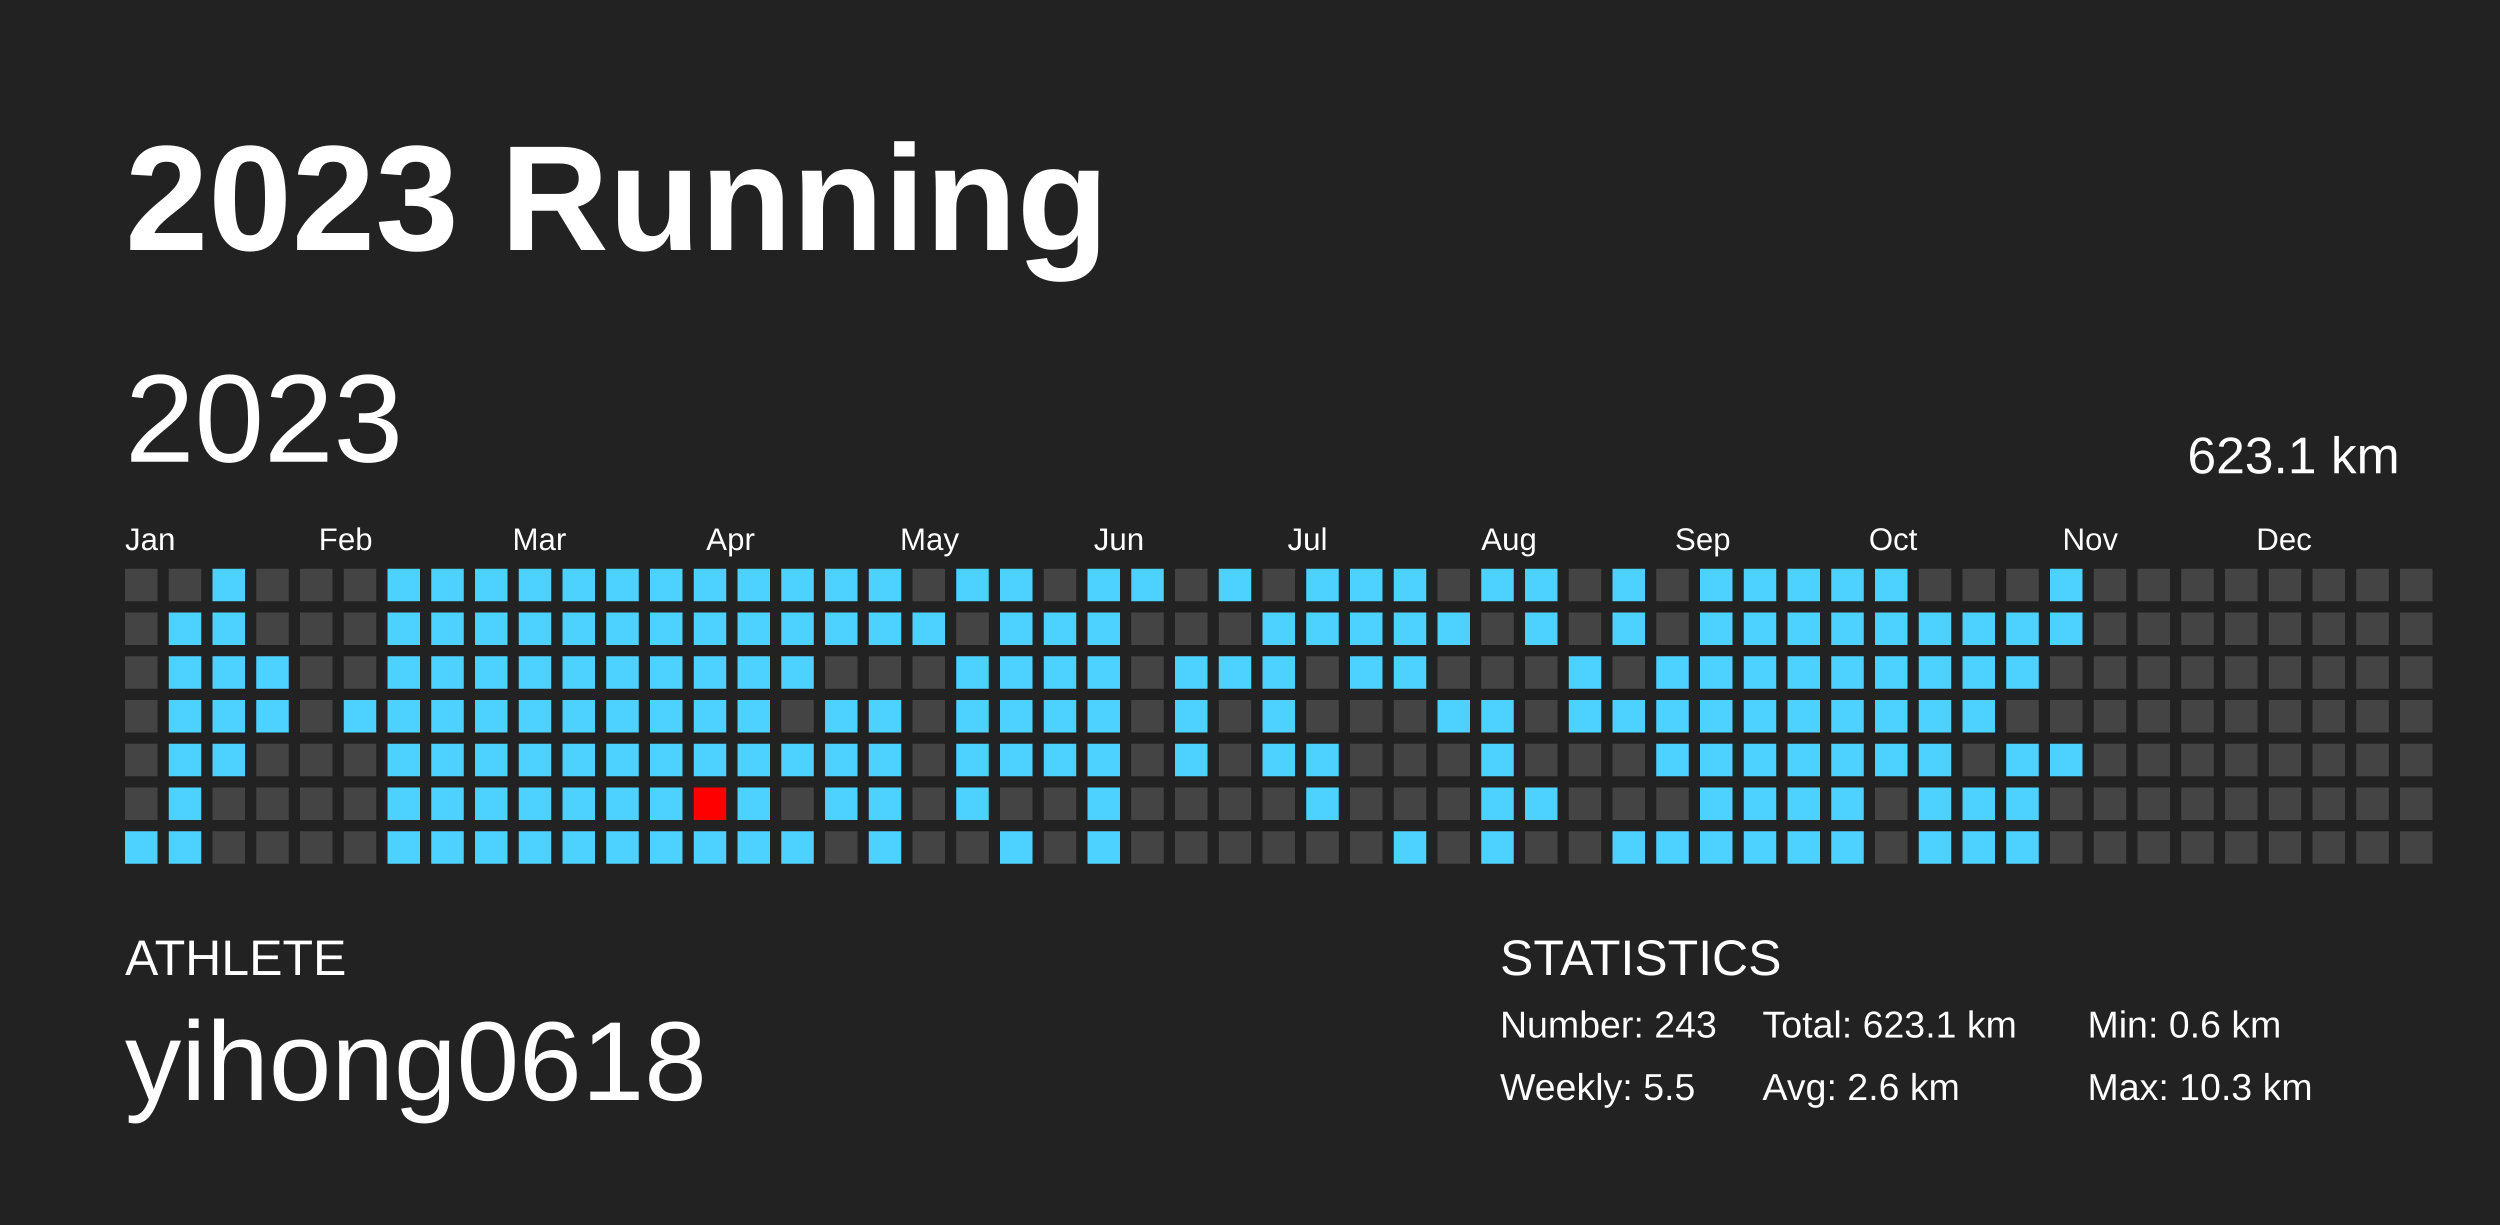
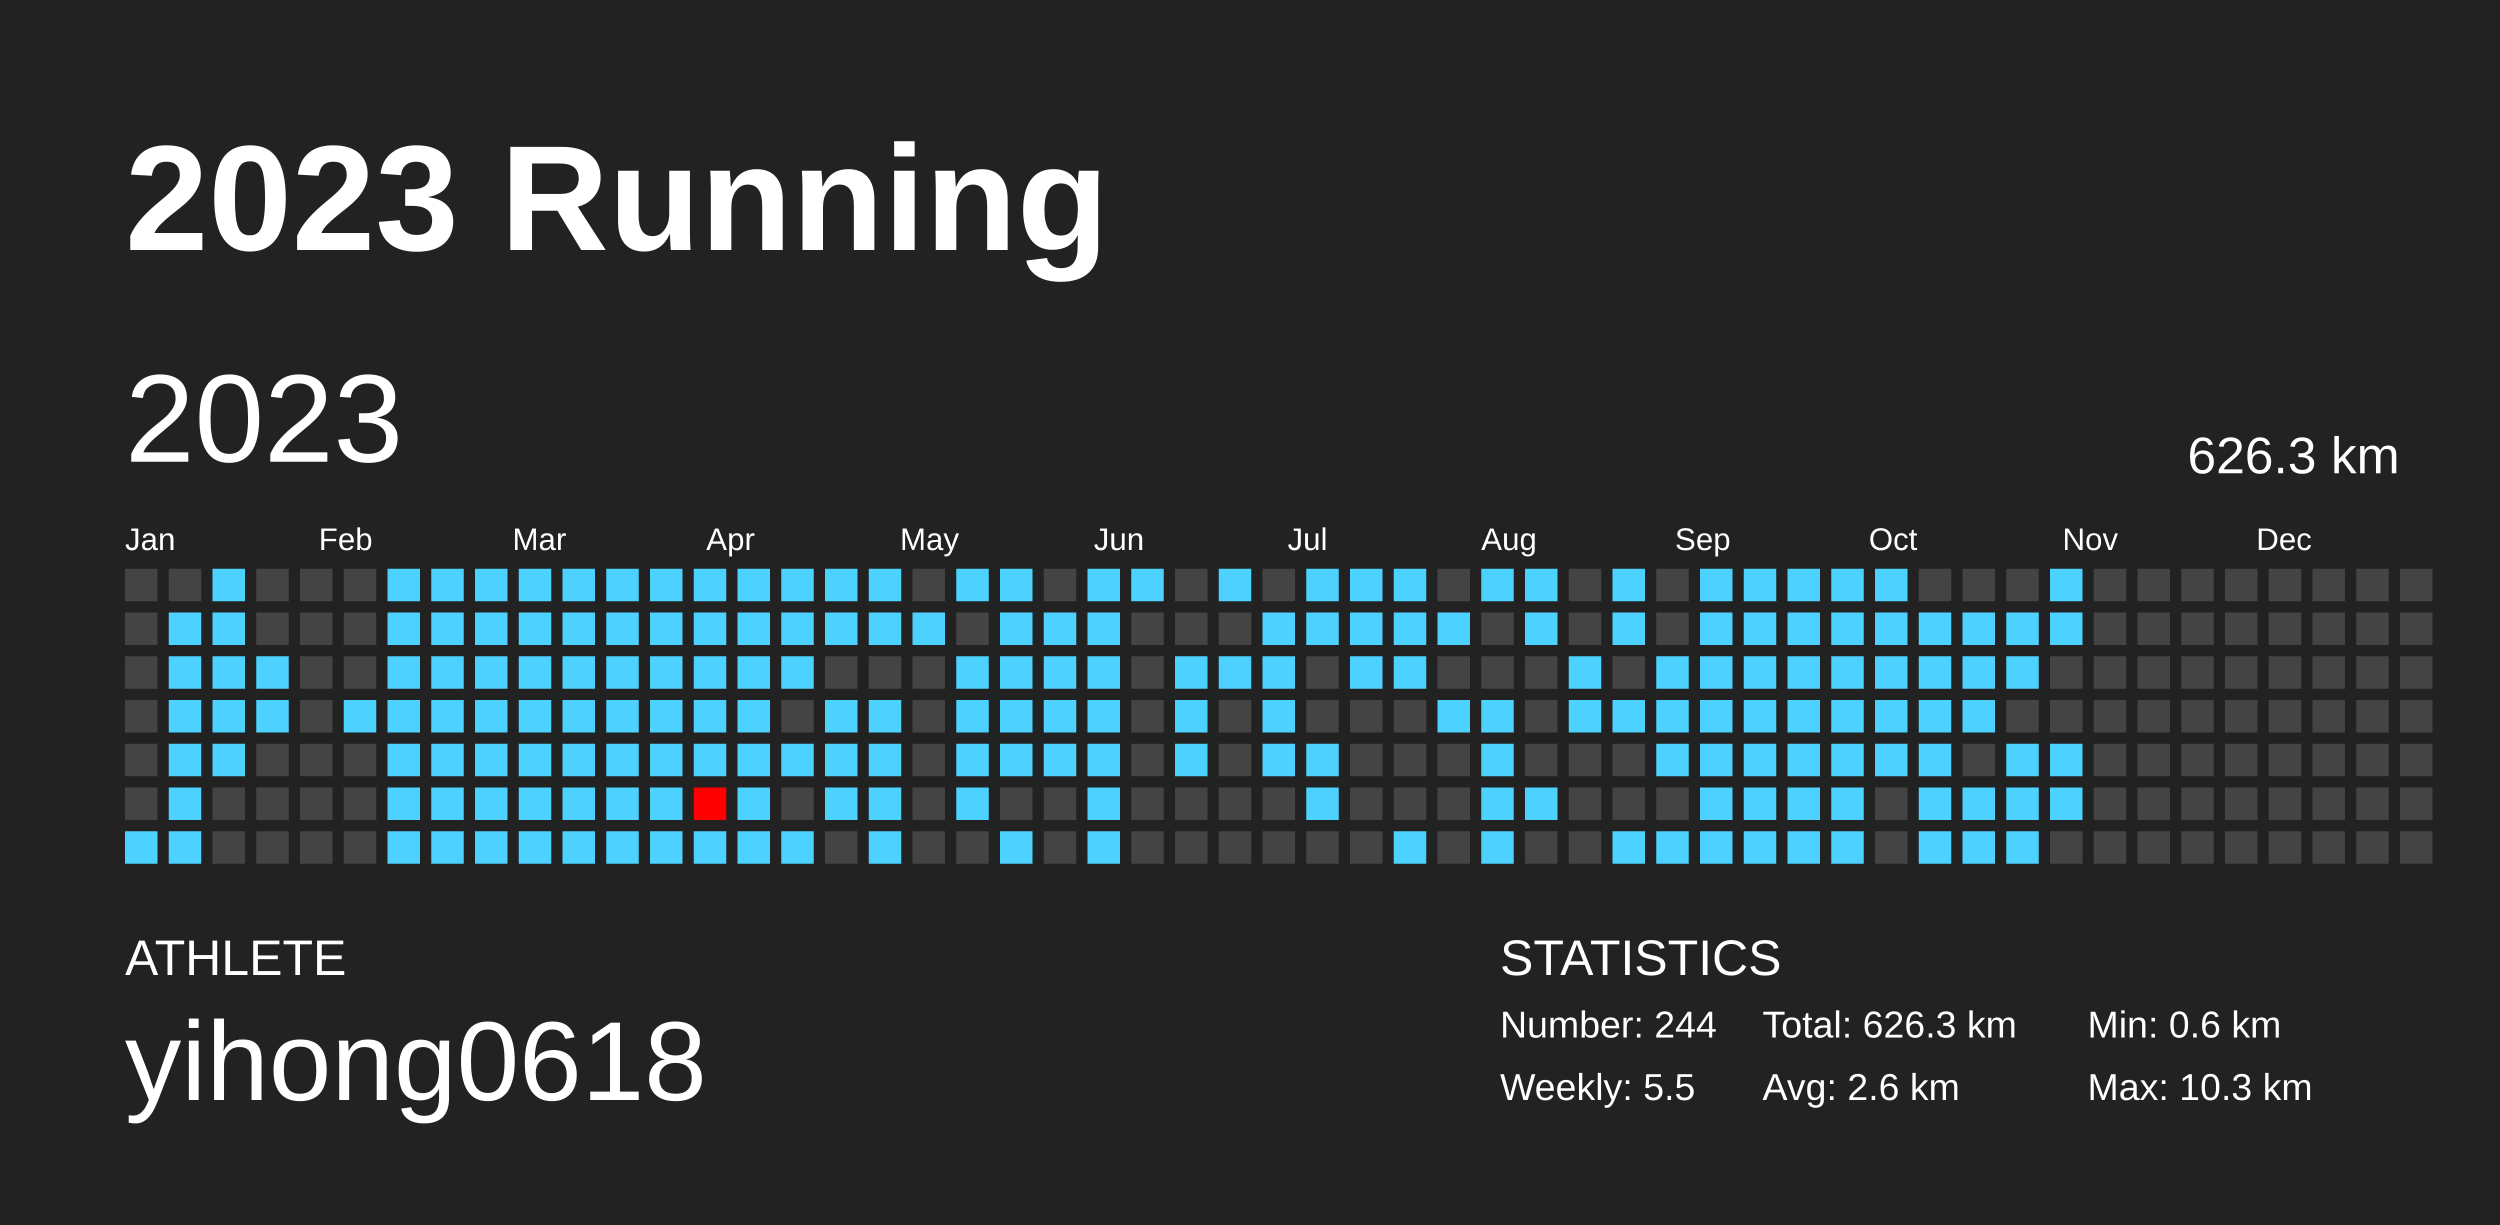
<svg xmlns="http://www.w3.org/2000/svg" baseProfile="full" height="98mm" version="1.1" viewBox="0,0,200,98" width="200mm">
  <defs />
  <rect fill="#222222" height="98" width="200" x="0" y="0" />
  <text fill="#FFFFFF" style="font-size:12px; font-family:Arial; font-weight:bold;" x="10" y="20">2023 Running</text>
  <text fill="#FFFFFF" style="font-size:4px; font-family:Arial" x="10" y="78">ATHLETE</text>
  <text fill="#FFFFFF" style="font-size:9px; font-family:Arial" x="10" y="88">yihong0618</text>
  <text fill="#FFFFFF" style="font-size:4px; font-family:Arial" x="120" y="78">STATISTICS</text>
-   <text fill="#FFFFFF" style="font-size:3px; font-family:Arial" x="120" y="83">Number: 243</text>
+   <text fill="#FFFFFF" style="font-size:3px; font-family:Arial" x="120" y="83">Number: 244</text>
  <text fill="#FFFFFF" style="font-size:3px; font-family:Arial" x="120" y="88">Weekly: 5.5</text>
-   <text fill="#FFFFFF" style="font-size:3px; font-family:Arial" x="141" y="83">Total: 623.1 km</text>
+   <text fill="#FFFFFF" style="font-size:3px; font-family:Arial" x="141" y="83">Total: 626.3 km</text>
  <text fill="#FFFFFF" style="font-size:3px; font-family:Arial" x="141" y="88">Avg: 2.6 km</text>
  <text fill="#FFFFFF" style="font-size:3px; font-family:Arial" x="167" y="83">Min: 0.6 km</text>
  <text fill="#FFFFFF" style="font-size:3px; font-family:Arial" x="167" y="88">Max: 10.3 km</text>
  <text dominant-baseline="hanging" fill="#FFFFFF" style="font-size:10.0px; font-family:Arial;" x="10" y="30">2023</text>
-   <text dominant-baseline="hanging" fill="#FFFFFF" style="font-size:4.125px; font-family:Arial;" x="175" y="35">623.1 km</text>
+   <text dominant-baseline="hanging" fill="#FFFFFF" style="font-size:4.125px; font-family:Arial;" x="175" y="35">626.3 km</text>
  <text fill="#FFFFFF" style="font-size:2.5px; font-family:Arial" x="10.0" y="44">Jan</text>
  <text fill="#FFFFFF" style="font-size:2.5px; font-family:Arial" x="25.5" y="44">Feb</text>
  <text fill="#FFFFFF" style="font-size:2.5px; font-family:Arial" x="41.0" y="44">Mar</text>
  <text fill="#FFFFFF" style="font-size:2.5px; font-family:Arial" x="56.5" y="44">Apr</text>
  <text fill="#FFFFFF" style="font-size:2.5px; font-family:Arial" x="72.0" y="44">May</text>
  <text fill="#FFFFFF" style="font-size:2.5px; font-family:Arial" x="87.5" y="44">Jun</text>
  <text fill="#FFFFFF" style="font-size:2.5px; font-family:Arial" x="103.0" y="44">Jul</text>
  <text fill="#FFFFFF" style="font-size:2.5px; font-family:Arial" x="118.5" y="44">Aug</text>
  <text fill="#FFFFFF" style="font-size:2.5px; font-family:Arial" x="134.0" y="44">Sep</text>
  <text fill="#FFFFFF" style="font-size:2.5px; font-family:Arial" x="149.5" y="44">Oct</text>
  <text fill="#FFFFFF" style="font-size:2.5px; font-family:Arial" x="165.0" y="44">Nov</text>
  <text fill="#FFFFFF" style="font-size:2.5px; font-family:Arial" x="180.5" y="44">Dec</text>
  <rect fill="#444444" height="2.6" width="2.6" x="10.0" y="45.5" />
  <rect fill="#444444" height="2.6" width="2.6" x="10.0" y="49.0" />
  <rect fill="#444444" height="2.6" width="2.6" x="10.0" y="52.5" />
  <rect fill="#444444" height="2.6" width="2.6" x="10.0" y="56.0" />
  <rect fill="#444444" height="2.6" width="2.6" x="10.0" y="59.5" />
  <rect fill="#444444" height="2.6" width="2.6" x="10.0" y="63.0" />
  <rect fill="#4dd2ff" height="2.6" width="2.6" x="10.0" y="66.5" />
  <rect fill="#444444" height="2.6" width="2.6" x="13.5" y="45.5" />
  <rect fill="#4dd2ff" height="2.6" width="2.6" x="13.5" y="49.0" />
  <rect fill="#4dd2ff" height="2.6" width="2.6" x="13.5" y="52.5" />
  <rect fill="#4dd2ff" height="2.6" width="2.6" x="13.5" y="56.0" />
  <rect fill="#4dd2ff" height="2.6" width="2.6" x="13.5" y="59.5" />
  <rect fill="#4dd2ff" height="2.6" width="2.6" x="13.5" y="63.0" />
  <rect fill="#4dd2ff" height="2.6" width="2.6" x="13.5" y="66.5" />
  <rect fill="#4dd2ff" height="2.6" width="2.6" x="17.0" y="45.5" />
  <rect fill="#4dd2ff" height="2.6" width="2.6" x="17.0" y="49.0" />
  <rect fill="#4dd2ff" height="2.6" width="2.6" x="17.0" y="52.5" />
  <rect fill="#4dd2ff" height="2.6" width="2.6" x="17.0" y="56.0" />
  <rect fill="#4dd2ff" height="2.6" width="2.6" x="17.0" y="59.5" />
  <rect fill="#444444" height="2.6" width="2.6" x="17.0" y="63.0" />
  <rect fill="#444444" height="2.6" width="2.6" x="17.0" y="66.5" />
  <rect fill="#444444" height="2.6" width="2.6" x="20.5" y="45.5" />
  <rect fill="#444444" height="2.6" width="2.6" x="20.5" y="49.0" />
  <rect fill="#4dd2ff" height="2.6" width="2.6" x="20.5" y="52.5" />
  <rect fill="#4dd2ff" height="2.6" width="2.6" x="20.5" y="56.0" />
  <rect fill="#444444" height="2.6" width="2.6" x="20.5" y="59.5" />
  <rect fill="#444444" height="2.6" width="2.6" x="20.5" y="63.0" />
  <rect fill="#444444" height="2.6" width="2.6" x="20.5" y="66.5" />
  <rect fill="#444444" height="2.6" width="2.6" x="24.0" y="45.5" />
  <rect fill="#444444" height="2.6" width="2.6" x="24.0" y="49.0" />
  <rect fill="#444444" height="2.6" width="2.6" x="24.0" y="52.5" />
  <rect fill="#444444" height="2.6" width="2.6" x="24.0" y="56.0" />
  <rect fill="#444444" height="2.6" width="2.6" x="24.0" y="59.5" />
  <rect fill="#444444" height="2.6" width="2.6" x="24.0" y="63.0" />
  <rect fill="#444444" height="2.6" width="2.6" x="24.0" y="66.5" />
  <rect fill="#444444" height="2.6" width="2.6" x="27.5" y="45.5" />
  <rect fill="#444444" height="2.6" width="2.6" x="27.5" y="49.0" />
  <rect fill="#444444" height="2.6" width="2.6" x="27.5" y="52.5" />
  <rect fill="#4dd2ff" height="2.6" width="2.6" x="27.5" y="56.0" />
  <rect fill="#444444" height="2.6" width="2.6" x="27.5" y="59.5" />
  <rect fill="#444444" height="2.6" width="2.6" x="27.5" y="63.0" />
  <rect fill="#444444" height="2.6" width="2.6" x="27.5" y="66.5" />
  <rect fill="#4dd2ff" height="2.6" width="2.6" x="31.0" y="45.5" />
  <rect fill="#4dd2ff" height="2.6" width="2.6" x="31.0" y="49.0" />
  <rect fill="#4dd2ff" height="2.6" width="2.6" x="31.0" y="52.5" />
  <rect fill="#4dd2ff" height="2.6" width="2.6" x="31.0" y="56.0" />
  <rect fill="#4dd2ff" height="2.6" width="2.6" x="31.0" y="59.5" />
  <rect fill="#4dd2ff" height="2.6" width="2.6" x="31.0" y="63.0" />
  <rect fill="#4dd2ff" height="2.6" width="2.6" x="31.0" y="66.5" />
  <rect fill="#4dd2ff" height="2.6" width="2.6" x="34.5" y="45.5" />
  <rect fill="#4dd2ff" height="2.6" width="2.6" x="34.5" y="49.0" />
  <rect fill="#4dd2ff" height="2.6" width="2.6" x="34.5" y="52.5" />
  <rect fill="#4dd2ff" height="2.6" width="2.6" x="34.5" y="56.0" />
  <rect fill="#4dd2ff" height="2.6" width="2.6" x="34.5" y="59.5" />
  <rect fill="#4dd2ff" height="2.6" width="2.6" x="34.5" y="63.0" />
  <rect fill="#4dd2ff" height="2.6" width="2.6" x="34.5" y="66.5" />
  <rect fill="#4dd2ff" height="2.6" width="2.6" x="38.0" y="45.5" />
  <rect fill="#4dd2ff" height="2.6" width="2.6" x="38.0" y="49.0" />
  <rect fill="#4dd2ff" height="2.6" width="2.6" x="38.0" y="52.5" />
  <rect fill="#4dd2ff" height="2.6" width="2.6" x="38.0" y="56.0" />
  <rect fill="#4dd2ff" height="2.6" width="2.6" x="38.0" y="59.5" />
  <rect fill="#4dd2ff" height="2.6" width="2.6" x="38.0" y="63.0" />
  <rect fill="#4dd2ff" height="2.6" width="2.6" x="38.0" y="66.5" />
  <rect fill="#4dd2ff" height="2.6" width="2.6" x="41.5" y="45.5" />
  <rect fill="#4dd2ff" height="2.6" width="2.6" x="41.5" y="49.0" />
  <rect fill="#4dd2ff" height="2.6" width="2.6" x="41.5" y="52.5" />
  <rect fill="#4dd2ff" height="2.6" width="2.6" x="41.5" y="56.0" />
  <rect fill="#4dd2ff" height="2.6" width="2.6" x="41.5" y="59.5" />
  <rect fill="#4dd2ff" height="2.6" width="2.6" x="41.5" y="63.0" />
  <rect fill="#4dd2ff" height="2.6" width="2.6" x="41.5" y="66.5" />
  <rect fill="#4dd2ff" height="2.6" width="2.6" x="45.0" y="45.5" />
  <rect fill="#4dd2ff" height="2.6" width="2.6" x="45.0" y="49.0" />
  <rect fill="#4dd2ff" height="2.6" width="2.6" x="45.0" y="52.5" />
  <rect fill="#4dd2ff" height="2.6" width="2.6" x="45.0" y="56.0" />
  <rect fill="#4dd2ff" height="2.6" width="2.6" x="45.0" y="59.5" />
  <rect fill="#4dd2ff" height="2.6" width="2.6" x="45.0" y="63.0" />
  <rect fill="#4dd2ff" height="2.6" width="2.6" x="45.0" y="66.5" />
  <rect fill="#4dd2ff" height="2.6" width="2.6" x="48.5" y="45.5" />
  <rect fill="#4dd2ff" height="2.6" width="2.6" x="48.5" y="49.0" />
  <rect fill="#4dd2ff" height="2.6" width="2.6" x="48.5" y="52.5" />
  <rect fill="#4dd2ff" height="2.6" width="2.6" x="48.5" y="56.0" />
  <rect fill="#4dd2ff" height="2.6" width="2.6" x="48.5" y="59.5" />
  <rect fill="#4dd2ff" height="2.6" width="2.6" x="48.5" y="63.0" />
  <rect fill="#4dd2ff" height="2.6" width="2.6" x="48.5" y="66.5" />
  <rect fill="#4dd2ff" height="2.6" width="2.6" x="52.0" y="45.5" />
  <rect fill="#4dd2ff" height="2.6" width="2.6" x="52.0" y="49.0" />
  <rect fill="#4dd2ff" height="2.6" width="2.6" x="52.0" y="52.5" />
  <rect fill="#4dd2ff" height="2.6" width="2.6" x="52.0" y="56.0" />
  <rect fill="#4dd2ff" height="2.6" width="2.6" x="52.0" y="59.5" />
  <rect fill="#4dd2ff" height="2.6" width="2.6" x="52.0" y="63.0" />
  <rect fill="#4dd2ff" height="2.6" width="2.6" x="52.0" y="66.5" />
  <rect fill="#4dd2ff" height="2.6" width="2.6" x="55.5" y="45.5" />
  <rect fill="#4dd2ff" height="2.6" width="2.6" x="55.5" y="49.0" />
  <rect fill="#4dd2ff" height="2.6" width="2.6" x="55.5" y="52.5" />
  <rect fill="#4dd2ff" height="2.6" width="2.6" x="55.5" y="56.0" />
  <rect fill="#4dd2ff" height="2.6" width="2.6" x="55.5" y="59.5" />
  <rect fill="#ff0000" height="2.6" width="2.6" x="55.5" y="63.0" />
  <rect fill="#4dd2ff" height="2.6" width="2.6" x="55.5" y="66.5" />
  <rect fill="#4dd2ff" height="2.6" width="2.6" x="59.0" y="45.5" />
  <rect fill="#4dd2ff" height="2.6" width="2.6" x="59.0" y="49.0" />
  <rect fill="#4dd2ff" height="2.6" width="2.6" x="59.0" y="52.5" />
  <rect fill="#4dd2ff" height="2.6" width="2.6" x="59.0" y="56.0" />
  <rect fill="#4dd2ff" height="2.6" width="2.6" x="59.0" y="59.5" />
  <rect fill="#4dd2ff" height="2.6" width="2.6" x="59.0" y="63.0" />
  <rect fill="#4dd2ff" height="2.6" width="2.6" x="59.0" y="66.5" />
  <rect fill="#4dd2ff" height="2.6" width="2.6" x="62.5" y="45.5" />
  <rect fill="#4dd2ff" height="2.6" width="2.6" x="62.5" y="49.0" />
  <rect fill="#4dd2ff" height="2.6" width="2.6" x="62.5" y="52.5" />
  <rect fill="#444444" height="2.6" width="2.6" x="62.5" y="56.0" />
  <rect fill="#4dd2ff" height="2.6" width="2.6" x="62.5" y="59.5" />
  <rect fill="#444444" height="2.6" width="2.6" x="62.5" y="63.0" />
  <rect fill="#4dd2ff" height="2.6" width="2.6" x="62.5" y="66.5" />
  <rect fill="#4dd2ff" height="2.6" width="2.6" x="66.0" y="45.5" />
  <rect fill="#4dd2ff" height="2.6" width="2.6" x="66.0" y="49.0" />
  <rect fill="#444444" height="2.6" width="2.6" x="66.0" y="52.5" />
  <rect fill="#4dd2ff" height="2.6" width="2.6" x="66.0" y="56.0" />
  <rect fill="#4dd2ff" height="2.6" width="2.6" x="66.0" y="59.5" />
  <rect fill="#4dd2ff" height="2.6" width="2.6" x="66.0" y="63.0" />
  <rect fill="#444444" height="2.6" width="2.6" x="66.0" y="66.5" />
  <rect fill="#4dd2ff" height="2.6" width="2.6" x="69.5" y="45.5" />
  <rect fill="#4dd2ff" height="2.6" width="2.6" x="69.5" y="49.0" />
  <rect fill="#444444" height="2.6" width="2.6" x="69.5" y="52.5" />
  <rect fill="#4dd2ff" height="2.6" width="2.6" x="69.5" y="56.0" />
  <rect fill="#4dd2ff" height="2.6" width="2.6" x="69.5" y="59.5" />
  <rect fill="#4dd2ff" height="2.6" width="2.6" x="69.5" y="63.0" />
  <rect fill="#4dd2ff" height="2.6" width="2.6" x="69.5" y="66.5" />
  <rect fill="#444444" height="2.6" width="2.6" x="73.0" y="45.5" />
  <rect fill="#4dd2ff" height="2.6" width="2.6" x="73.0" y="49.0" />
  <rect fill="#444444" height="2.6" width="2.6" x="73.0" y="52.5" />
  <rect fill="#444444" height="2.6" width="2.6" x="73.0" y="56.0" />
  <rect fill="#444444" height="2.6" width="2.6" x="73.0" y="59.5" />
  <rect fill="#444444" height="2.6" width="2.6" x="73.0" y="63.0" />
  <rect fill="#444444" height="2.6" width="2.6" x="73.0" y="66.5" />
  <rect fill="#4dd2ff" height="2.6" width="2.6" x="76.5" y="45.5" />
  <rect fill="#444444" height="2.6" width="2.6" x="76.5" y="49.0" />
  <rect fill="#4dd2ff" height="2.6" width="2.6" x="76.5" y="52.5" />
  <rect fill="#4dd2ff" height="2.6" width="2.6" x="76.5" y="56.0" />
  <rect fill="#4dd2ff" height="2.6" width="2.6" x="76.5" y="59.5" />
  <rect fill="#4dd2ff" height="2.6" width="2.6" x="76.5" y="63.0" />
  <rect fill="#444444" height="2.6" width="2.6" x="76.5" y="66.5" />
  <rect fill="#4dd2ff" height="2.6" width="2.6" x="80.0" y="45.5" />
  <rect fill="#4dd2ff" height="2.6" width="2.6" x="80.0" y="49.0" />
  <rect fill="#4dd2ff" height="2.6" width="2.6" x="80.0" y="52.5" />
  <rect fill="#4dd2ff" height="2.6" width="2.6" x="80.0" y="56.0" />
  <rect fill="#4dd2ff" height="2.6" width="2.6" x="80.0" y="59.5" />
  <rect fill="#444444" height="2.6" width="2.6" x="80.0" y="63.0" />
  <rect fill="#4dd2ff" height="2.6" width="2.6" x="80.0" y="66.5" />
  <rect fill="#444444" height="2.6" width="2.6" x="83.5" y="45.5" />
  <rect fill="#4dd2ff" height="2.6" width="2.6" x="83.5" y="49.0" />
  <rect fill="#4dd2ff" height="2.6" width="2.6" x="83.5" y="52.5" />
  <rect fill="#4dd2ff" height="2.6" width="2.6" x="83.5" y="56.0" />
  <rect fill="#4dd2ff" height="2.6" width="2.6" x="83.5" y="59.5" />
  <rect fill="#444444" height="2.6" width="2.6" x="83.5" y="63.0" />
  <rect fill="#444444" height="2.6" width="2.6" x="83.5" y="66.5" />
  <rect fill="#4dd2ff" height="2.6" width="2.6" x="87.0" y="45.5" />
  <rect fill="#4dd2ff" height="2.6" width="2.6" x="87.0" y="49.0" />
  <rect fill="#4dd2ff" height="2.6" width="2.6" x="87.0" y="52.5" />
  <rect fill="#4dd2ff" height="2.6" width="2.6" x="87.0" y="56.0" />
  <rect fill="#4dd2ff" height="2.6" width="2.6" x="87.0" y="59.5" />
  <rect fill="#4dd2ff" height="2.6" width="2.6" x="87.0" y="63.0" />
  <rect fill="#4dd2ff" height="2.6" width="2.6" x="87.0" y="66.5" />
  <rect fill="#4dd2ff" height="2.6" width="2.6" x="90.5" y="45.5" />
  <rect fill="#444444" height="2.6" width="2.6" x="90.5" y="49.0" />
  <rect fill="#444444" height="2.6" width="2.6" x="90.5" y="52.5" />
  <rect fill="#444444" height="2.6" width="2.6" x="90.5" y="56.0" />
  <rect fill="#444444" height="2.6" width="2.6" x="90.5" y="59.5" />
  <rect fill="#444444" height="2.6" width="2.6" x="90.5" y="63.0" />
  <rect fill="#444444" height="2.6" width="2.6" x="90.5" y="66.5" />
  <rect fill="#444444" height="2.6" width="2.6" x="94.0" y="45.5" />
  <rect fill="#444444" height="2.6" width="2.6" x="94.0" y="49.0" />
  <rect fill="#4dd2ff" height="2.6" width="2.6" x="94.0" y="52.5" />
  <rect fill="#4dd2ff" height="2.6" width="2.6" x="94.0" y="56.0" />
  <rect fill="#4dd2ff" height="2.6" width="2.6" x="94.0" y="59.5" />
  <rect fill="#444444" height="2.6" width="2.6" x="94.0" y="63.0" />
  <rect fill="#444444" height="2.6" width="2.6" x="94.0" y="66.5" />
  <rect fill="#4dd2ff" height="2.6" width="2.6" x="97.5" y="45.5" />
  <rect fill="#444444" height="2.6" width="2.6" x="97.5" y="49.0" />
  <rect fill="#4dd2ff" height="2.6" width="2.6" x="97.5" y="52.5" />
  <rect fill="#444444" height="2.6" width="2.6" x="97.5" y="56.0" />
  <rect fill="#444444" height="2.6" width="2.6" x="97.5" y="59.5" />
  <rect fill="#444444" height="2.6" width="2.6" x="97.5" y="63.0" />
  <rect fill="#444444" height="2.6" width="2.6" x="97.5" y="66.5" />
  <rect fill="#444444" height="2.6" width="2.6" x="101.0" y="45.5" />
  <rect fill="#4dd2ff" height="2.6" width="2.6" x="101.0" y="49.0" />
  <rect fill="#4dd2ff" height="2.6" width="2.6" x="101.0" y="52.5" />
  <rect fill="#4dd2ff" height="2.6" width="2.6" x="101.0" y="56.0" />
  <rect fill="#4dd2ff" height="2.6" width="2.6" x="101.0" y="59.5" />
  <rect fill="#444444" height="2.6" width="2.6" x="101.0" y="63.0" />
  <rect fill="#444444" height="2.6" width="2.6" x="101.0" y="66.5" />
  <rect fill="#4dd2ff" height="2.6" width="2.6" x="104.5" y="45.5" />
  <rect fill="#4dd2ff" height="2.6" width="2.6" x="104.5" y="49.0" />
  <rect fill="#444444" height="2.6" width="2.6" x="104.5" y="52.5" />
  <rect fill="#444444" height="2.6" width="2.6" x="104.5" y="56.0" />
  <rect fill="#4dd2ff" height="2.6" width="2.6" x="104.5" y="59.5" />
  <rect fill="#4dd2ff" height="2.6" width="2.6" x="104.5" y="63.0" />
  <rect fill="#444444" height="2.6" width="2.6" x="104.5" y="66.5" />
  <rect fill="#4dd2ff" height="2.6" width="2.6" x="108.0" y="45.5" />
  <rect fill="#4dd2ff" height="2.6" width="2.6" x="108.0" y="49.0" />
  <rect fill="#4dd2ff" height="2.6" width="2.6" x="108.0" y="52.5" />
  <rect fill="#444444" height="2.6" width="2.6" x="108.0" y="56.0" />
  <rect fill="#444444" height="2.6" width="2.6" x="108.0" y="59.5" />
  <rect fill="#444444" height="2.6" width="2.6" x="108.0" y="63.0" />
  <rect fill="#444444" height="2.6" width="2.6" x="108.0" y="66.5" />
  <rect fill="#4dd2ff" height="2.6" width="2.6" x="111.5" y="45.5" />
  <rect fill="#4dd2ff" height="2.6" width="2.6" x="111.5" y="49.0" />
  <rect fill="#4dd2ff" height="2.6" width="2.6" x="111.5" y="52.5" />
  <rect fill="#444444" height="2.6" width="2.6" x="111.5" y="56.0" />
  <rect fill="#444444" height="2.6" width="2.6" x="111.5" y="59.5" />
  <rect fill="#444444" height="2.6" width="2.6" x="111.5" y="63.0" />
  <rect fill="#4dd2ff" height="2.6" width="2.6" x="111.5" y="66.5" />
  <rect fill="#444444" height="2.6" width="2.6" x="115.0" y="45.5" />
  <rect fill="#4dd2ff" height="2.6" width="2.6" x="115.0" y="49.0" />
  <rect fill="#444444" height="2.6" width="2.6" x="115.0" y="52.5" />
  <rect fill="#4dd2ff" height="2.6" width="2.6" x="115.0" y="56.0" />
  <rect fill="#444444" height="2.6" width="2.6" x="115.0" y="59.5" />
  <rect fill="#444444" height="2.6" width="2.6" x="115.0" y="63.0" />
  <rect fill="#444444" height="2.6" width="2.6" x="115.0" y="66.5" />
  <rect fill="#4dd2ff" height="2.6" width="2.6" x="118.5" y="45.5" />
  <rect fill="#444444" height="2.6" width="2.6" x="118.5" y="49.0" />
  <rect fill="#444444" height="2.6" width="2.6" x="118.5" y="52.5" />
  <rect fill="#4dd2ff" height="2.6" width="2.6" x="118.5" y="56.0" />
  <rect fill="#4dd2ff" height="2.6" width="2.6" x="118.5" y="59.5" />
  <rect fill="#4dd2ff" height="2.6" width="2.6" x="118.5" y="63.0" />
  <rect fill="#4dd2ff" height="2.6" width="2.6" x="118.5" y="66.5" />
  <rect fill="#4dd2ff" height="2.6" width="2.6" x="122.0" y="45.5" />
  <rect fill="#4dd2ff" height="2.6" width="2.6" x="122.0" y="49.0" />
  <rect fill="#444444" height="2.6" width="2.6" x="122.0" y="52.5" />
  <rect fill="#444444" height="2.6" width="2.6" x="122.0" y="56.0" />
  <rect fill="#444444" height="2.6" width="2.6" x="122.0" y="59.5" />
  <rect fill="#4dd2ff" height="2.6" width="2.6" x="122.0" y="63.0" />
  <rect fill="#444444" height="2.6" width="2.6" x="122.0" y="66.5" />
  <rect fill="#444444" height="2.6" width="2.6" x="125.5" y="45.5" />
  <rect fill="#444444" height="2.6" width="2.6" x="125.5" y="49.0" />
  <rect fill="#4dd2ff" height="2.6" width="2.6" x="125.5" y="52.5" />
  <rect fill="#4dd2ff" height="2.6" width="2.6" x="125.5" y="56.0" />
  <rect fill="#444444" height="2.6" width="2.6" x="125.5" y="59.5" />
  <rect fill="#444444" height="2.6" width="2.6" x="125.5" y="63.0" />
  <rect fill="#444444" height="2.6" width="2.6" x="125.5" y="66.5" />
  <rect fill="#4dd2ff" height="2.6" width="2.6" x="129.0" y="45.5" />
  <rect fill="#4dd2ff" height="2.6" width="2.6" x="129.0" y="49.0" />
  <rect fill="#444444" height="2.6" width="2.6" x="129.0" y="52.5" />
  <rect fill="#4dd2ff" height="2.6" width="2.6" x="129.0" y="56.0" />
  <rect fill="#444444" height="2.6" width="2.6" x="129.0" y="59.5" />
  <rect fill="#444444" height="2.6" width="2.6" x="129.0" y="63.0" />
  <rect fill="#4dd2ff" height="2.6" width="2.6" x="129.0" y="66.5" />
  <rect fill="#444444" height="2.6" width="2.6" x="132.5" y="45.5" />
  <rect fill="#444444" height="2.6" width="2.6" x="132.5" y="49.0" />
  <rect fill="#4dd2ff" height="2.6" width="2.6" x="132.5" y="52.5" />
  <rect fill="#4dd2ff" height="2.6" width="2.6" x="132.5" y="56.0" />
  <rect fill="#4dd2ff" height="2.6" width="2.6" x="132.5" y="59.5" />
  <rect fill="#444444" height="2.6" width="2.6" x="132.5" y="63.0" />
  <rect fill="#4dd2ff" height="2.6" width="2.6" x="132.5" y="66.5" />
  <rect fill="#4dd2ff" height="2.6" width="2.6" x="136.0" y="45.5" />
  <rect fill="#4dd2ff" height="2.6" width="2.6" x="136.0" y="49.0" />
  <rect fill="#4dd2ff" height="2.6" width="2.6" x="136.0" y="52.5" />
  <rect fill="#4dd2ff" height="2.6" width="2.6" x="136.0" y="56.0" />
  <rect fill="#4dd2ff" height="2.6" width="2.6" x="136.0" y="59.5" />
  <rect fill="#4dd2ff" height="2.6" width="2.6" x="136.0" y="63.0" />
  <rect fill="#4dd2ff" height="2.6" width="2.6" x="136.0" y="66.5" />
  <rect fill="#4dd2ff" height="2.6" width="2.6" x="139.5" y="45.5" />
  <rect fill="#4dd2ff" height="2.6" width="2.6" x="139.5" y="49.0" />
  <rect fill="#4dd2ff" height="2.6" width="2.6" x="139.5" y="52.5" />
  <rect fill="#4dd2ff" height="2.6" width="2.6" x="139.5" y="56.0" />
  <rect fill="#4dd2ff" height="2.6" width="2.6" x="139.5" y="59.5" />
  <rect fill="#4dd2ff" height="2.6" width="2.6" x="139.5" y="63.0" />
  <rect fill="#4dd2ff" height="2.6" width="2.6" x="139.5" y="66.5" />
  <rect fill="#4dd2ff" height="2.6" width="2.6" x="143.0" y="45.5" />
  <rect fill="#4dd2ff" height="2.6" width="2.6" x="143.0" y="49.0" />
  <rect fill="#4dd2ff" height="2.6" width="2.6" x="143.0" y="52.5" />
  <rect fill="#4dd2ff" height="2.6" width="2.6" x="143.0" y="56.0" />
  <rect fill="#4dd2ff" height="2.6" width="2.6" x="143.0" y="59.5" />
  <rect fill="#4dd2ff" height="2.6" width="2.6" x="143.0" y="63.0" />
  <rect fill="#4dd2ff" height="2.6" width="2.6" x="143.0" y="66.5" />
  <rect fill="#4dd2ff" height="2.6" width="2.6" x="146.5" y="45.5" />
  <rect fill="#4dd2ff" height="2.6" width="2.6" x="146.5" y="49.0" />
  <rect fill="#4dd2ff" height="2.6" width="2.6" x="146.5" y="52.5" />
  <rect fill="#4dd2ff" height="2.6" width="2.6" x="146.5" y="56.0" />
  <rect fill="#4dd2ff" height="2.6" width="2.6" x="146.5" y="59.5" />
  <rect fill="#4dd2ff" height="2.6" width="2.6" x="146.5" y="63.0" />
  <rect fill="#4dd2ff" height="2.6" width="2.6" x="146.5" y="66.5" />
  <rect fill="#4dd2ff" height="2.6" width="2.6" x="150.0" y="45.5" />
  <rect fill="#4dd2ff" height="2.6" width="2.6" x="150.0" y="49.0" />
  <rect fill="#4dd2ff" height="2.6" width="2.6" x="150.0" y="52.5" />
  <rect fill="#4dd2ff" height="2.6" width="2.6" x="150.0" y="56.0" />
  <rect fill="#4dd2ff" height="2.6" width="2.6" x="150.0" y="59.5" />
  <rect fill="#444444" height="2.6" width="2.6" x="150.0" y="63.0" />
  <rect fill="#444444" height="2.6" width="2.6" x="150.0" y="66.5" />
  <rect fill="#444444" height="2.6" width="2.6" x="153.5" y="45.5" />
  <rect fill="#4dd2ff" height="2.6" width="2.6" x="153.5" y="49.0" />
  <rect fill="#4dd2ff" height="2.6" width="2.6" x="153.5" y="52.5" />
  <rect fill="#4dd2ff" height="2.6" width="2.6" x="153.5" y="56.0" />
  <rect fill="#4dd2ff" height="2.6" width="2.6" x="153.5" y="59.5" />
  <rect fill="#4dd2ff" height="2.6" width="2.6" x="153.5" y="63.0" />
  <rect fill="#4dd2ff" height="2.6" width="2.6" x="153.5" y="66.5" />
  <rect fill="#444444" height="2.6" width="2.6" x="157.0" y="45.5" />
  <rect fill="#4dd2ff" height="2.6" width="2.6" x="157.0" y="49.0" />
  <rect fill="#4dd2ff" height="2.6" width="2.6" x="157.0" y="52.5" />
  <rect fill="#4dd2ff" height="2.6" width="2.6" x="157.0" y="56.0" />
  <rect fill="#444444" height="2.6" width="2.6" x="157.0" y="59.5" />
  <rect fill="#4dd2ff" height="2.6" width="2.6" x="157.0" y="63.0" />
  <rect fill="#4dd2ff" height="2.6" width="2.6" x="157.0" y="66.5" />
  <rect fill="#444444" height="2.6" width="2.6" x="160.5" y="45.5" />
  <rect fill="#4dd2ff" height="2.6" width="2.6" x="160.5" y="49.0" />
  <rect fill="#4dd2ff" height="2.6" width="2.6" x="160.5" y="52.5" />
  <rect fill="#444444" height="2.6" width="2.6" x="160.5" y="56.0" />
  <rect fill="#4dd2ff" height="2.6" width="2.6" x="160.5" y="59.5" />
  <rect fill="#4dd2ff" height="2.6" width="2.6" x="160.5" y="63.0" />
  <rect fill="#4dd2ff" height="2.6" width="2.6" x="160.5" y="66.5" />
  <rect fill="#4dd2ff" height="2.6" width="2.6" x="164.0" y="45.5" />
  <rect fill="#4dd2ff" height="2.6" width="2.6" x="164.0" y="49.0" />
  <rect fill="#444444" height="2.6" width="2.6" x="164.0" y="52.5" />
  <rect fill="#444444" height="2.6" width="2.6" x="164.0" y="56.0" />
  <rect fill="#4dd2ff" height="2.6" width="2.6" x="164.0" y="59.5" />
-   <rect fill="#444444" height="2.6" width="2.6" x="164.0" y="63.0" />
+   <rect fill="#4dd2ff" height="2.6" width="2.6" x="164.0" y="63.0" />
  <rect fill="#444444" height="2.6" width="2.6" x="164.0" y="66.5" />
  <rect fill="#444444" height="2.6" width="2.6" x="167.5" y="45.5" />
  <rect fill="#444444" height="2.6" width="2.6" x="167.5" y="49.0" />
  <rect fill="#444444" height="2.6" width="2.6" x="167.5" y="52.5" />
  <rect fill="#444444" height="2.6" width="2.6" x="167.5" y="56.0" />
  <rect fill="#444444" height="2.6" width="2.6" x="167.5" y="59.5" />
  <rect fill="#444444" height="2.6" width="2.6" x="167.5" y="63.0" />
  <rect fill="#444444" height="2.6" width="2.6" x="167.5" y="66.5" />
  <rect fill="#444444" height="2.6" width="2.6" x="171.0" y="45.5" />
  <rect fill="#444444" height="2.6" width="2.6" x="171.0" y="49.0" />
  <rect fill="#444444" height="2.6" width="2.6" x="171.0" y="52.5" />
  <rect fill="#444444" height="2.6" width="2.6" x="171.0" y="56.0" />
  <rect fill="#444444" height="2.6" width="2.6" x="171.0" y="59.5" />
  <rect fill="#444444" height="2.6" width="2.6" x="171.0" y="63.0" />
  <rect fill="#444444" height="2.6" width="2.6" x="171.0" y="66.5" />
  <rect fill="#444444" height="2.6" width="2.6" x="174.5" y="45.5" />
  <rect fill="#444444" height="2.6" width="2.6" x="174.5" y="49.0" />
  <rect fill="#444444" height="2.6" width="2.6" x="174.5" y="52.5" />
  <rect fill="#444444" height="2.6" width="2.6" x="174.5" y="56.0" />
  <rect fill="#444444" height="2.6" width="2.6" x="174.5" y="59.5" />
  <rect fill="#444444" height="2.6" width="2.6" x="174.5" y="63.0" />
  <rect fill="#444444" height="2.6" width="2.6" x="174.5" y="66.5" />
  <rect fill="#444444" height="2.6" width="2.6" x="178.0" y="45.5" />
  <rect fill="#444444" height="2.6" width="2.6" x="178.0" y="49.0" />
  <rect fill="#444444" height="2.6" width="2.6" x="178.0" y="52.5" />
  <rect fill="#444444" height="2.6" width="2.6" x="178.0" y="56.0" />
  <rect fill="#444444" height="2.6" width="2.6" x="178.0" y="59.5" />
  <rect fill="#444444" height="2.6" width="2.6" x="178.0" y="63.0" />
  <rect fill="#444444" height="2.6" width="2.6" x="178.0" y="66.5" />
  <rect fill="#444444" height="2.6" width="2.6" x="181.5" y="45.5" />
  <rect fill="#444444" height="2.6" width="2.6" x="181.5" y="49.0" />
  <rect fill="#444444" height="2.6" width="2.6" x="181.5" y="52.5" />
  <rect fill="#444444" height="2.6" width="2.6" x="181.5" y="56.0" />
  <rect fill="#444444" height="2.6" width="2.6" x="181.5" y="59.5" />
  <rect fill="#444444" height="2.6" width="2.6" x="181.5" y="63.0" />
  <rect fill="#444444" height="2.6" width="2.6" x="181.5" y="66.5" />
  <rect fill="#444444" height="2.6" width="2.6" x="185.0" y="45.5" />
  <rect fill="#444444" height="2.6" width="2.6" x="185.0" y="49.0" />
  <rect fill="#444444" height="2.6" width="2.6" x="185.0" y="52.5" />
  <rect fill="#444444" height="2.6" width="2.6" x="185.0" y="56.0" />
  <rect fill="#444444" height="2.6" width="2.6" x="185.0" y="59.5" />
  <rect fill="#444444" height="2.6" width="2.6" x="185.0" y="63.0" />
  <rect fill="#444444" height="2.6" width="2.6" x="185.0" y="66.5" />
  <rect fill="#444444" height="2.6" width="2.6" x="188.5" y="45.5" />
  <rect fill="#444444" height="2.6" width="2.6" x="188.5" y="49.0" />
  <rect fill="#444444" height="2.6" width="2.6" x="188.5" y="52.5" />
  <rect fill="#444444" height="2.6" width="2.6" x="188.5" y="56.0" />
  <rect fill="#444444" height="2.6" width="2.6" x="188.5" y="59.5" />
  <rect fill="#444444" height="2.6" width="2.6" x="188.5" y="63.0" />
  <rect fill="#444444" height="2.6" width="2.6" x="188.5" y="66.5" />
  <rect fill="#444444" height="2.6" width="2.6" x="192.0" y="45.5" />
  <rect fill="#444444" height="2.6" width="2.6" x="192.0" y="49.0" />
  <rect fill="#444444" height="2.6" width="2.6" x="192.0" y="52.5" />
  <rect fill="#444444" height="2.6" width="2.6" x="192.0" y="56.0" />
  <rect fill="#444444" height="2.6" width="2.6" x="192.0" y="59.5" />
  <rect fill="#444444" height="2.6" width="2.6" x="192.0" y="63.0" />
  <rect fill="#444444" height="2.6" width="2.6" x="192.0" y="66.5" />
</svg>
